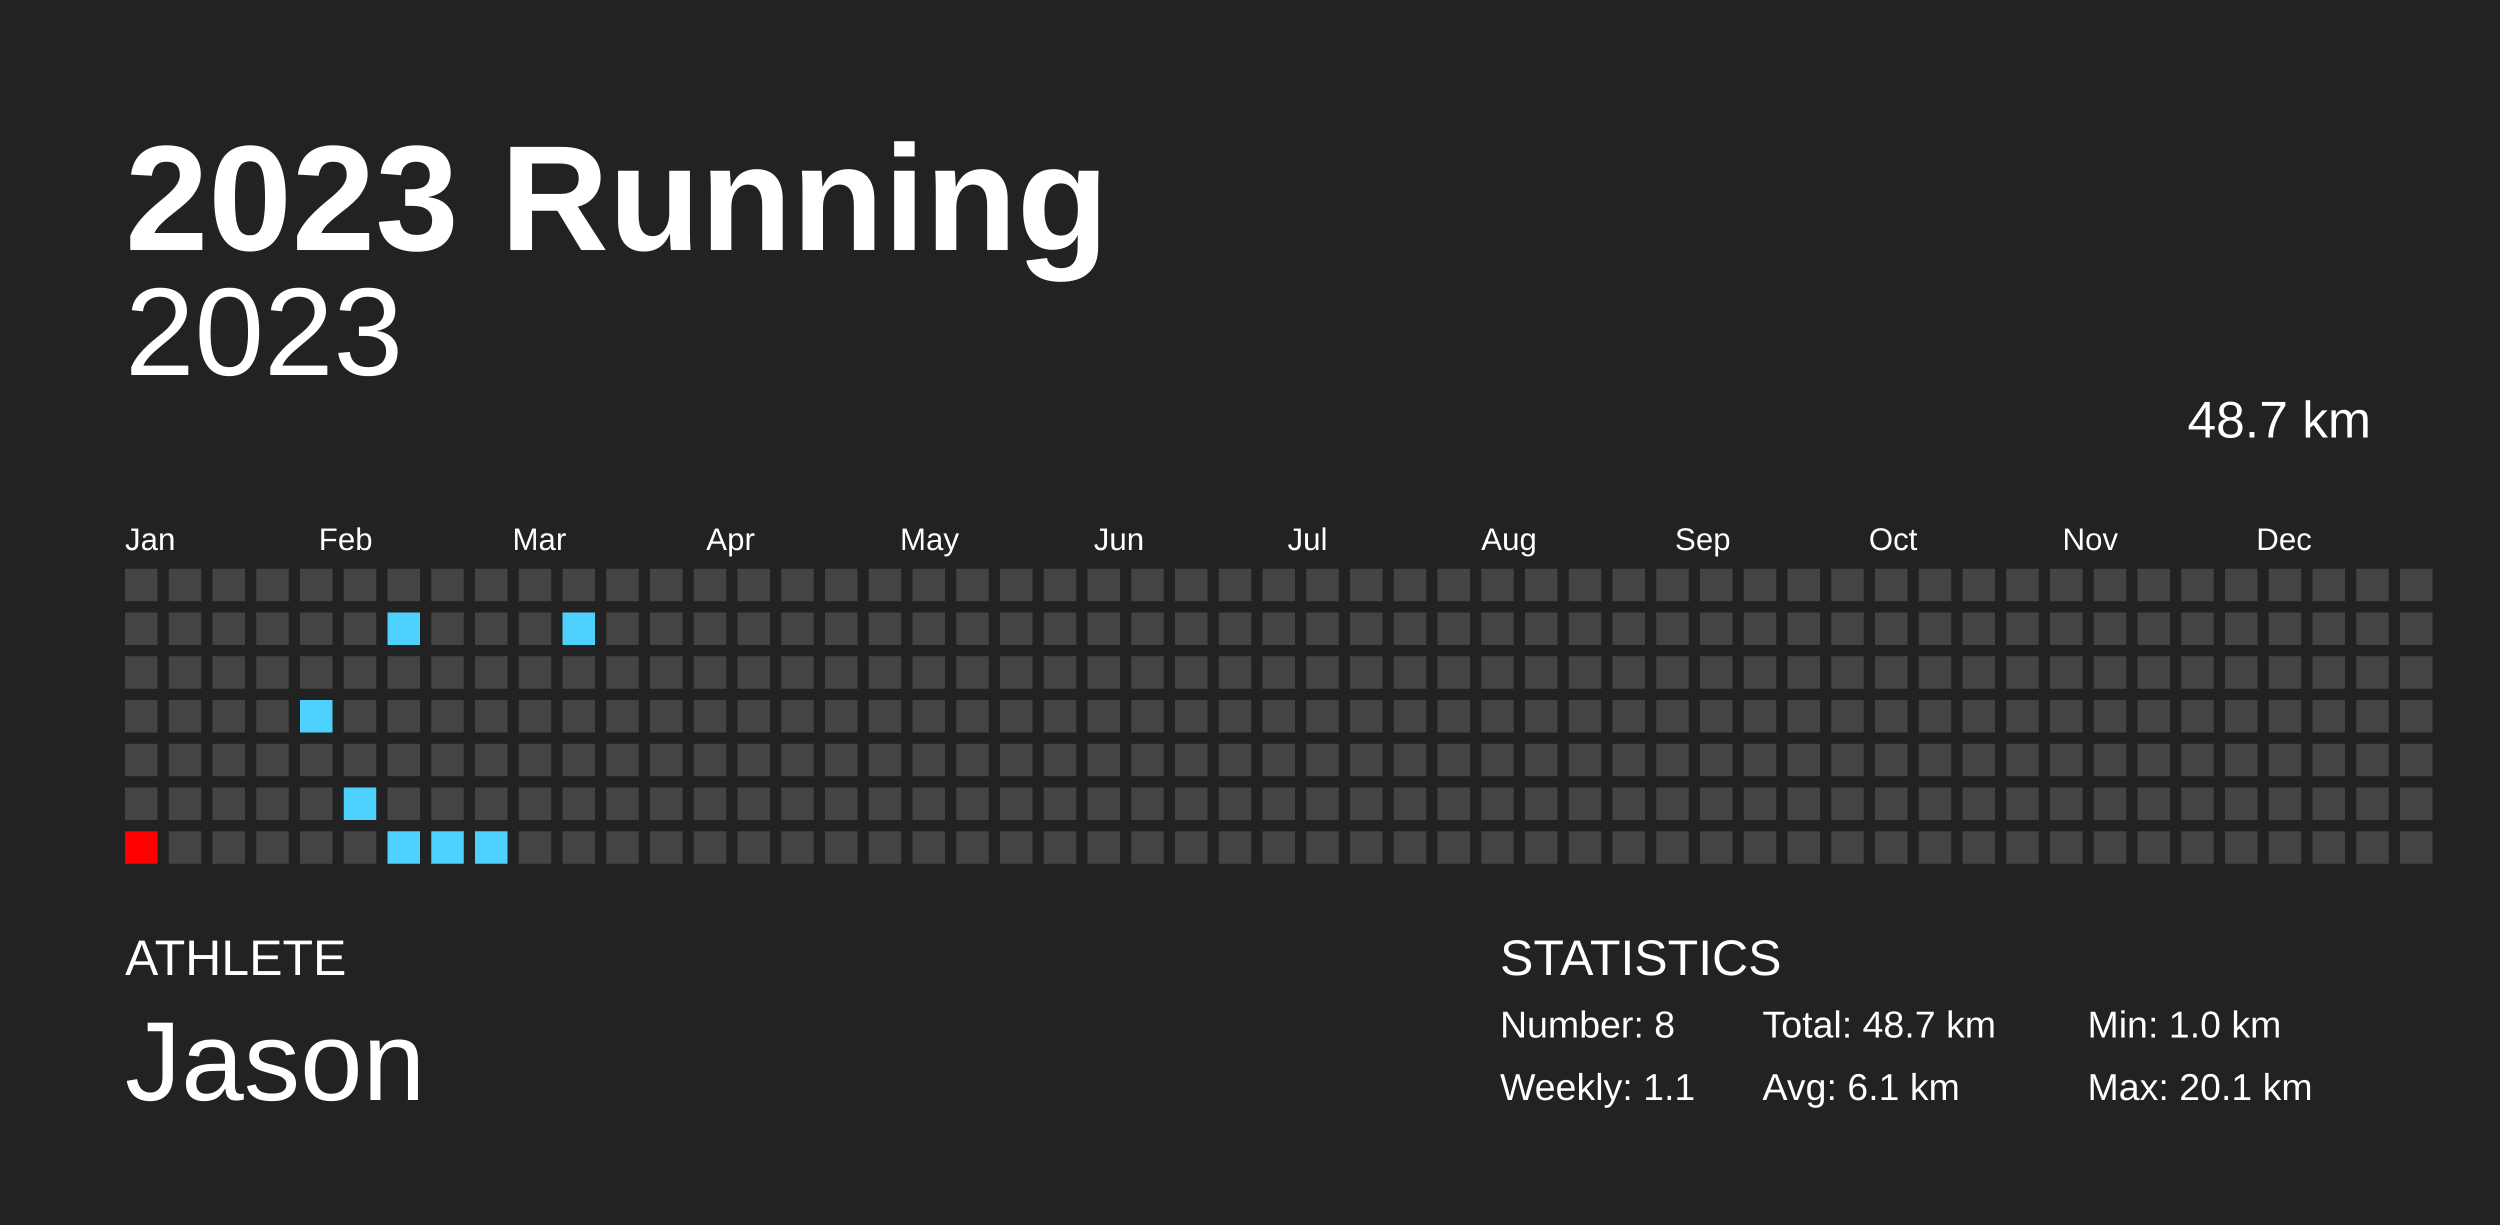
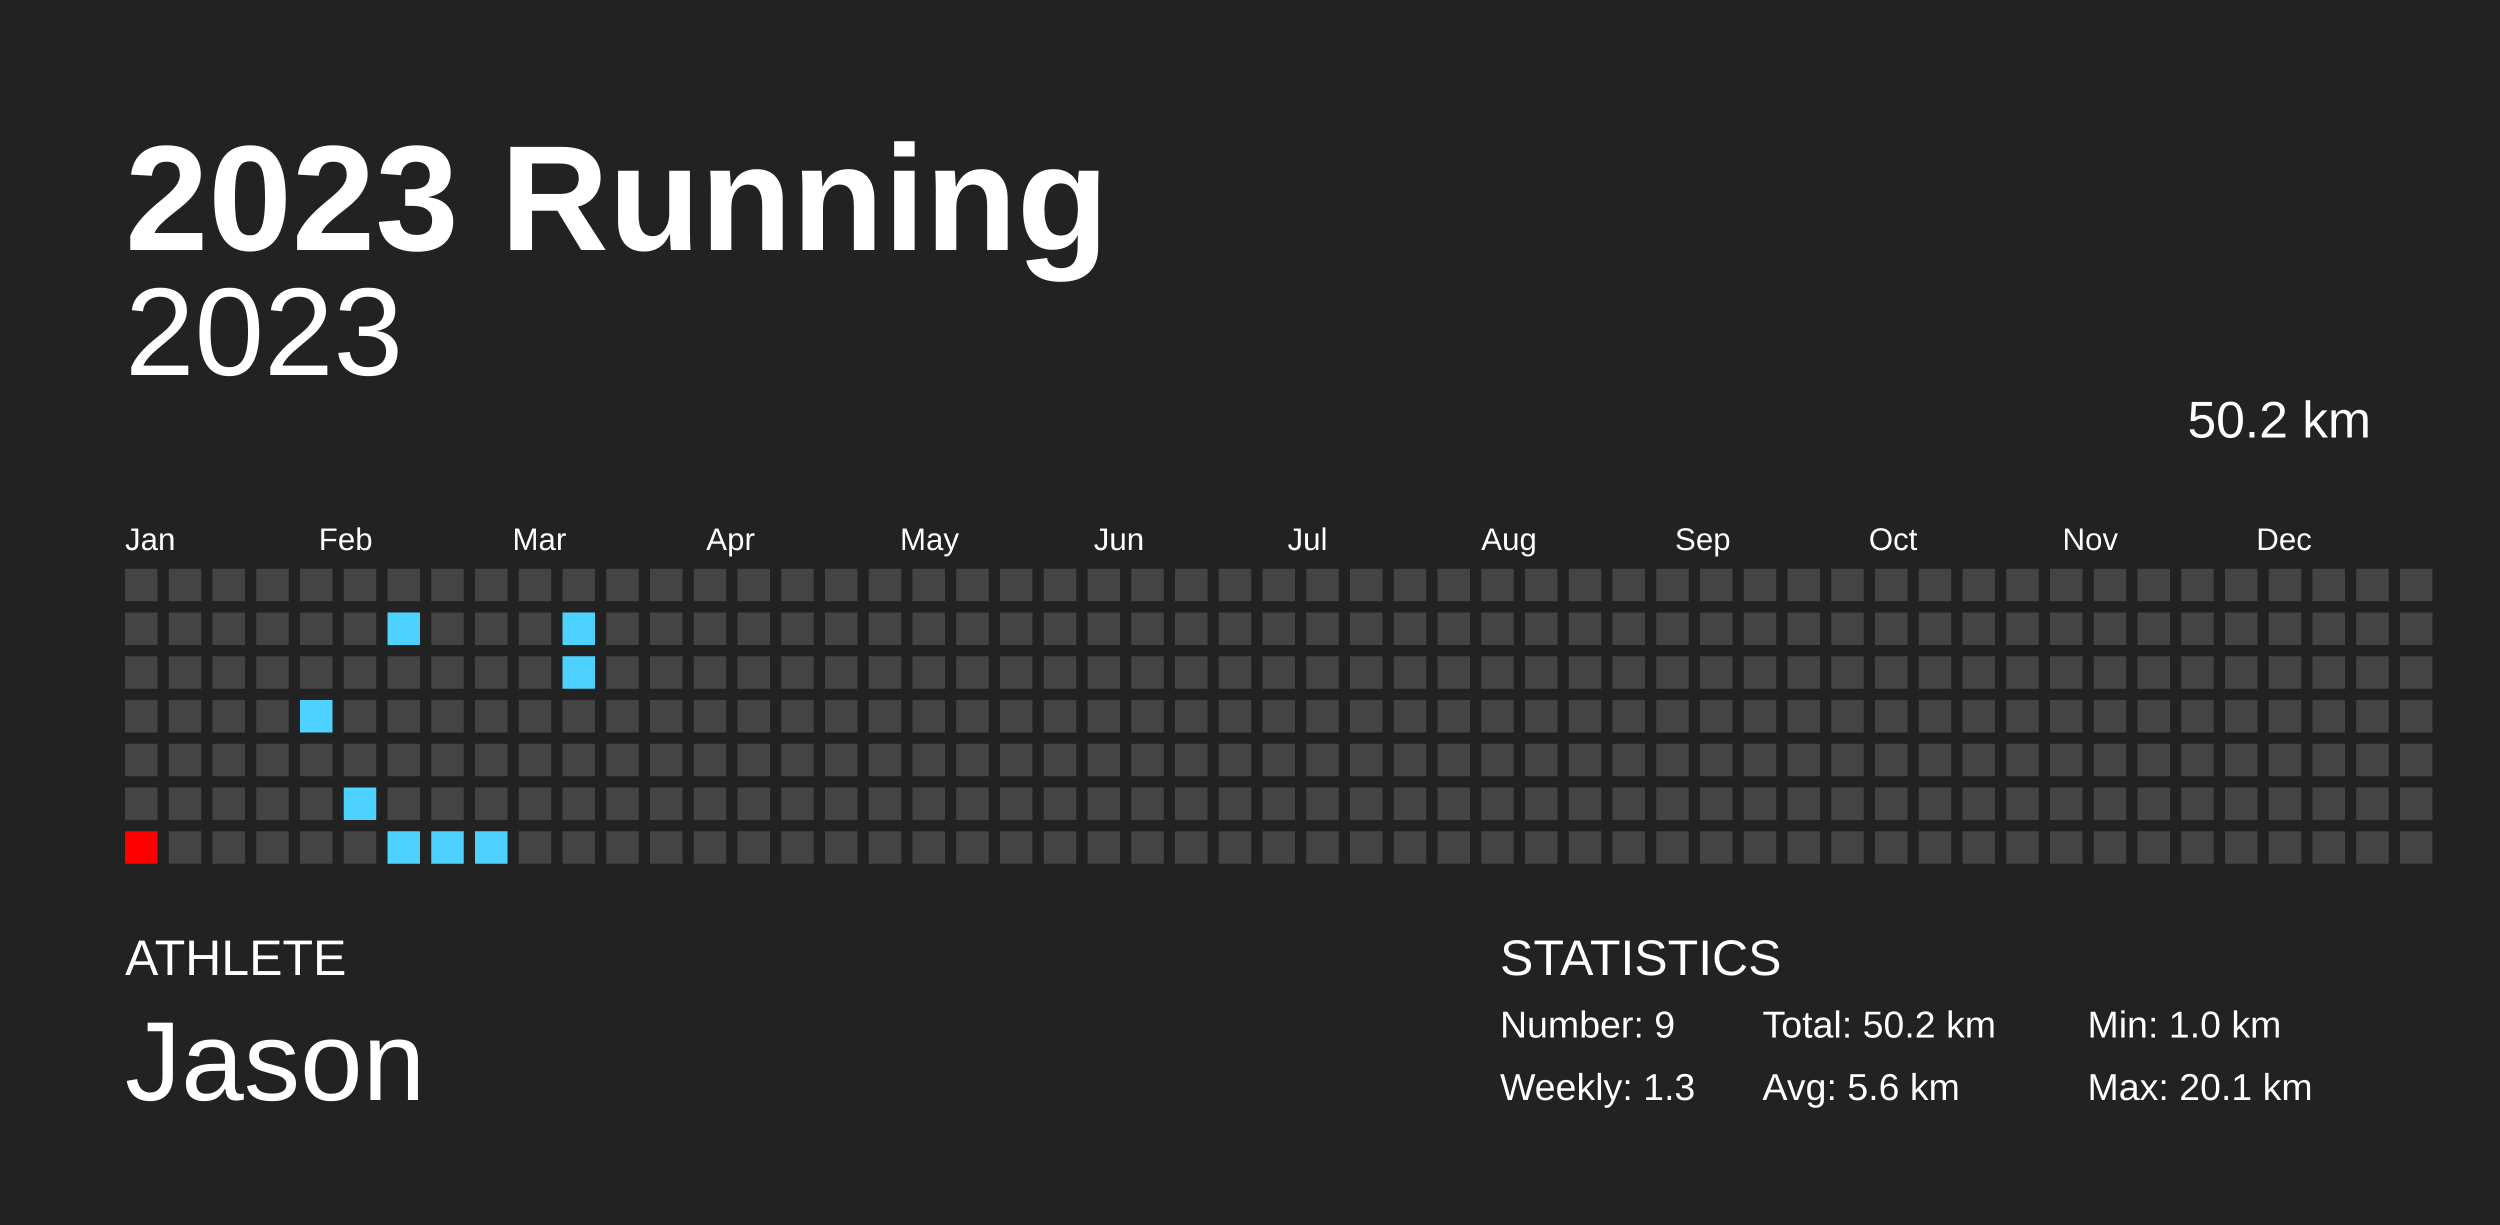
<svg xmlns="http://www.w3.org/2000/svg" baseProfile="full" height="98mm" version="1.1" viewBox="0,0,200,98" width="200mm">
  <defs />
  <rect fill="#222222" height="98" width="200" x="0" y="0" />
  <text fill="#FFFFFF" style="font-size:12px; font-family:Arial; font-weight:bold;" x="10" y="20">2023 Running</text>
  <text fill="#FFFFFF" style="font-size:4px; font-family:Arial" x="10" y="78">ATHLETE</text>
  <text fill="#FFFFFF" style="font-size:9px; font-family:Arial" x="10" y="88">Jason</text>
  <text fill="#FFFFFF" style="font-size:4px; font-family:Arial" x="120" y="78">STATISTICS</text>
-   <text fill="#FFFFFF" style="font-size:3px; font-family:Arial" x="120" y="83">Number: 8</text>
-   <text fill="#FFFFFF" style="font-size:3px; font-family:Arial" x="120" y="88">Weekly: 1.1</text>
-   <text fill="#FFFFFF" style="font-size:3px; font-family:Arial" x="141" y="83">Total: 48.7 km</text>
-   <text fill="#FFFFFF" style="font-size:3px; font-family:Arial" x="141" y="88">Avg: 6.1 km</text>
+   <text fill="#FFFFFF" style="font-size:3px; font-family:Arial" x="120" y="83">Number: 9</text>
+   <text fill="#FFFFFF" style="font-size:3px; font-family:Arial" x="120" y="88">Weekly: 1.3</text>
+   <text fill="#FFFFFF" style="font-size:3px; font-family:Arial" x="141" y="83">Total: 50.2 km</text>
+   <text fill="#FFFFFF" style="font-size:3px; font-family:Arial" x="141" y="88">Avg: 5.6 km</text>
  <text fill="#FFFFFF" style="font-size:3px; font-family:Arial" x="167" y="83">Min: 1.0 km</text>
  <text fill="#FFFFFF" style="font-size:3px; font-family:Arial" x="167" y="88">Max: 20.1 km</text>
  <text alignment-baseline="hanging" fill="#FFFFFF" style="font-size:10.0px; font-family:Arial;" x="10" y="30">2023</text>
-   <text alignment-baseline="hanging" fill="#FFFFFF" style="font-size:4.125px; font-family:Arial;" x="175" y="35">48.7 km</text>
+   <text alignment-baseline="hanging" fill="#FFFFFF" style="font-size:4.125px; font-family:Arial;" x="175" y="35">50.2 km</text>
  <text fill="#FFFFFF" style="font-size:2.5px; font-family:Arial" x="10.0" y="44">Jan</text>
  <text fill="#FFFFFF" style="font-size:2.5px; font-family:Arial" x="25.5" y="44">Feb</text>
  <text fill="#FFFFFF" style="font-size:2.5px; font-family:Arial" x="41.0" y="44">Mar</text>
  <text fill="#FFFFFF" style="font-size:2.5px; font-family:Arial" x="56.5" y="44">Apr</text>
  <text fill="#FFFFFF" style="font-size:2.5px; font-family:Arial" x="72.0" y="44">May</text>
  <text fill="#FFFFFF" style="font-size:2.5px; font-family:Arial" x="87.5" y="44">Jun</text>
  <text fill="#FFFFFF" style="font-size:2.5px; font-family:Arial" x="103.0" y="44">Jul</text>
  <text fill="#FFFFFF" style="font-size:2.5px; font-family:Arial" x="118.5" y="44">Aug</text>
  <text fill="#FFFFFF" style="font-size:2.5px; font-family:Arial" x="134.0" y="44">Sep</text>
  <text fill="#FFFFFF" style="font-size:2.5px; font-family:Arial" x="149.5" y="44">Oct</text>
  <text fill="#FFFFFF" style="font-size:2.5px; font-family:Arial" x="165.0" y="44">Nov</text>
  <text fill="#FFFFFF" style="font-size:2.5px; font-family:Arial" x="180.5" y="44">Dec</text>
  <rect fill="#444444" height="2.6" width="2.6" x="10.0" y="45.5" />
  <rect fill="#444444" height="2.6" width="2.6" x="10.0" y="49.0" />
  <rect fill="#444444" height="2.6" width="2.6" x="10.0" y="52.5" />
  <rect fill="#444444" height="2.6" width="2.6" x="10.0" y="56.0" />
  <rect fill="#444444" height="2.6" width="2.6" x="10.0" y="59.5" />
  <rect fill="#444444" height="2.6" width="2.6" x="10.0" y="63.0" />
  <rect fill="red" height="2.6" width="2.6" x="10.0" y="66.5" />
  <rect fill="#444444" height="2.6" width="2.6" x="13.5" y="45.5" />
  <rect fill="#444444" height="2.6" width="2.6" x="13.5" y="49.0" />
  <rect fill="#444444" height="2.6" width="2.6" x="13.5" y="52.5" />
  <rect fill="#444444" height="2.6" width="2.6" x="13.5" y="56.0" />
  <rect fill="#444444" height="2.6" width="2.6" x="13.5" y="59.5" />
  <rect fill="#444444" height="2.6" width="2.6" x="13.5" y="63.0" />
  <rect fill="#444444" height="2.6" width="2.6" x="13.5" y="66.5" />
  <rect fill="#444444" height="2.6" width="2.6" x="17.0" y="45.5" />
  <rect fill="#444444" height="2.6" width="2.6" x="17.0" y="49.0" />
  <rect fill="#444444" height="2.6" width="2.6" x="17.0" y="52.5" />
  <rect fill="#444444" height="2.6" width="2.6" x="17.0" y="56.0" />
  <rect fill="#444444" height="2.6" width="2.6" x="17.0" y="59.5" />
  <rect fill="#444444" height="2.6" width="2.6" x="17.0" y="63.0" />
  <rect fill="#444444" height="2.6" width="2.6" x="17.0" y="66.5" />
  <rect fill="#444444" height="2.6" width="2.6" x="20.5" y="45.5" />
  <rect fill="#444444" height="2.6" width="2.6" x="20.5" y="49.0" />
  <rect fill="#444444" height="2.6" width="2.6" x="20.5" y="52.5" />
  <rect fill="#444444" height="2.6" width="2.6" x="20.5" y="56.0" />
  <rect fill="#444444" height="2.6" width="2.6" x="20.5" y="59.5" />
  <rect fill="#444444" height="2.6" width="2.6" x="20.5" y="63.0" />
  <rect fill="#444444" height="2.6" width="2.6" x="20.5" y="66.5" />
  <rect fill="#444444" height="2.6" width="2.6" x="24.0" y="45.5" />
  <rect fill="#444444" height="2.6" width="2.6" x="24.0" y="49.0" />
  <rect fill="#444444" height="2.6" width="2.6" x="24.0" y="52.5" />
  <rect fill="#4dd2ff" height="2.6" width="2.6" x="24.0" y="56.0" />
  <rect fill="#444444" height="2.6" width="2.6" x="24.0" y="59.5" />
  <rect fill="#444444" height="2.6" width="2.6" x="24.0" y="63.0" />
  <rect fill="#444444" height="2.6" width="2.6" x="24.0" y="66.5" />
  <rect fill="#444444" height="2.6" width="2.6" x="27.5" y="45.5" />
  <rect fill="#444444" height="2.6" width="2.6" x="27.5" y="49.0" />
  <rect fill="#444444" height="2.6" width="2.6" x="27.5" y="52.5" />
  <rect fill="#444444" height="2.6" width="2.6" x="27.5" y="56.0" />
  <rect fill="#444444" height="2.6" width="2.6" x="27.5" y="59.5" />
  <rect fill="#4dd2ff" height="2.6" width="2.6" x="27.5" y="63.0" />
  <rect fill="#444444" height="2.6" width="2.6" x="27.5" y="66.5" />
  <rect fill="#444444" height="2.6" width="2.6" x="31.0" y="45.5" />
  <rect fill="#4dd2ff" height="2.6" width="2.6" x="31.0" y="49.0" />
  <rect fill="#444444" height="2.6" width="2.6" x="31.0" y="52.5" />
  <rect fill="#444444" height="2.6" width="2.6" x="31.0" y="56.0" />
  <rect fill="#444444" height="2.6" width="2.6" x="31.0" y="59.5" />
  <rect fill="#444444" height="2.6" width="2.6" x="31.0" y="63.0" />
  <rect fill="#4dd2ff" height="2.6" width="2.6" x="31.0" y="66.5" />
  <rect fill="#444444" height="2.6" width="2.6" x="34.5" y="45.5" />
  <rect fill="#444444" height="2.6" width="2.6" x="34.5" y="49.0" />
  <rect fill="#444444" height="2.6" width="2.6" x="34.5" y="52.5" />
  <rect fill="#444444" height="2.6" width="2.6" x="34.5" y="56.0" />
  <rect fill="#444444" height="2.6" width="2.6" x="34.5" y="59.5" />
  <rect fill="#444444" height="2.6" width="2.6" x="34.5" y="63.0" />
  <rect fill="#4dd2ff" height="2.6" width="2.6" x="34.5" y="66.5" />
  <rect fill="#444444" height="2.6" width="2.6" x="38.0" y="45.5" />
  <rect fill="#444444" height="2.6" width="2.6" x="38.0" y="49.0" />
  <rect fill="#444444" height="2.6" width="2.6" x="38.0" y="52.5" />
  <rect fill="#444444" height="2.6" width="2.6" x="38.0" y="56.0" />
  <rect fill="#444444" height="2.6" width="2.6" x="38.0" y="59.5" />
  <rect fill="#444444" height="2.6" width="2.6" x="38.0" y="63.0" />
  <rect fill="#4dd2ff" height="2.6" width="2.6" x="38.0" y="66.5" />
  <rect fill="#444444" height="2.6" width="2.6" x="41.5" y="45.5" />
  <rect fill="#444444" height="2.6" width="2.6" x="41.5" y="49.0" />
  <rect fill="#444444" height="2.6" width="2.6" x="41.5" y="52.5" />
  <rect fill="#444444" height="2.6" width="2.6" x="41.5" y="56.0" />
  <rect fill="#444444" height="2.6" width="2.6" x="41.5" y="59.5" />
  <rect fill="#444444" height="2.6" width="2.6" x="41.5" y="63.0" />
  <rect fill="#444444" height="2.6" width="2.6" x="41.5" y="66.5" />
  <rect fill="#444444" height="2.6" width="2.6" x="45.0" y="45.5" />
  <rect fill="#4dd2ff" height="2.6" width="2.6" x="45.0" y="49.0" />
-   <rect fill="#444444" height="2.6" width="2.6" x="45.0" y="52.5" />
+   <rect fill="#4dd2ff" height="2.6" width="2.6" x="45.0" y="52.5" />
  <rect fill="#444444" height="2.6" width="2.6" x="45.0" y="56.0" />
  <rect fill="#444444" height="2.6" width="2.6" x="45.0" y="59.5" />
  <rect fill="#444444" height="2.6" width="2.6" x="45.0" y="63.0" />
  <rect fill="#444444" height="2.6" width="2.6" x="45.0" y="66.5" />
  <rect fill="#444444" height="2.6" width="2.6" x="48.5" y="45.5" />
  <rect fill="#444444" height="2.6" width="2.6" x="48.5" y="49.0" />
  <rect fill="#444444" height="2.6" width="2.6" x="48.5" y="52.5" />
  <rect fill="#444444" height="2.6" width="2.6" x="48.5" y="56.0" />
  <rect fill="#444444" height="2.6" width="2.6" x="48.5" y="59.5" />
  <rect fill="#444444" height="2.6" width="2.6" x="48.5" y="63.0" />
  <rect fill="#444444" height="2.6" width="2.6" x="48.5" y="66.5" />
  <rect fill="#444444" height="2.6" width="2.6" x="52.0" y="45.5" />
  <rect fill="#444444" height="2.6" width="2.6" x="52.0" y="49.0" />
  <rect fill="#444444" height="2.6" width="2.6" x="52.0" y="52.5" />
  <rect fill="#444444" height="2.6" width="2.6" x="52.0" y="56.0" />
  <rect fill="#444444" height="2.6" width="2.6" x="52.0" y="59.5" />
  <rect fill="#444444" height="2.6" width="2.6" x="52.0" y="63.0" />
  <rect fill="#444444" height="2.6" width="2.6" x="52.0" y="66.5" />
  <rect fill="#444444" height="2.6" width="2.6" x="55.5" y="45.5" />
  <rect fill="#444444" height="2.6" width="2.6" x="55.5" y="49.0" />
  <rect fill="#444444" height="2.6" width="2.6" x="55.5" y="52.5" />
  <rect fill="#444444" height="2.6" width="2.6" x="55.5" y="56.0" />
  <rect fill="#444444" height="2.6" width="2.6" x="55.5" y="59.5" />
  <rect fill="#444444" height="2.6" width="2.6" x="55.5" y="63.0" />
  <rect fill="#444444" height="2.6" width="2.6" x="55.5" y="66.5" />
  <rect fill="#444444" height="2.6" width="2.6" x="59.0" y="45.5" />
  <rect fill="#444444" height="2.6" width="2.6" x="59.0" y="49.0" />
  <rect fill="#444444" height="2.6" width="2.6" x="59.0" y="52.5" />
  <rect fill="#444444" height="2.6" width="2.6" x="59.0" y="56.0" />
  <rect fill="#444444" height="2.6" width="2.6" x="59.0" y="59.5" />
  <rect fill="#444444" height="2.6" width="2.6" x="59.0" y="63.0" />
  <rect fill="#444444" height="2.6" width="2.6" x="59.0" y="66.5" />
  <rect fill="#444444" height="2.6" width="2.6" x="62.5" y="45.5" />
  <rect fill="#444444" height="2.6" width="2.6" x="62.5" y="49.0" />
  <rect fill="#444444" height="2.6" width="2.6" x="62.5" y="52.5" />
  <rect fill="#444444" height="2.6" width="2.6" x="62.5" y="56.0" />
  <rect fill="#444444" height="2.6" width="2.6" x="62.5" y="59.5" />
  <rect fill="#444444" height="2.6" width="2.6" x="62.5" y="63.0" />
  <rect fill="#444444" height="2.6" width="2.6" x="62.5" y="66.5" />
  <rect fill="#444444" height="2.6" width="2.6" x="66.0" y="45.5" />
  <rect fill="#444444" height="2.6" width="2.6" x="66.0" y="49.0" />
  <rect fill="#444444" height="2.6" width="2.6" x="66.0" y="52.5" />
  <rect fill="#444444" height="2.6" width="2.6" x="66.0" y="56.0" />
  <rect fill="#444444" height="2.6" width="2.6" x="66.0" y="59.5" />
  <rect fill="#444444" height="2.6" width="2.6" x="66.0" y="63.0" />
  <rect fill="#444444" height="2.6" width="2.6" x="66.0" y="66.5" />
  <rect fill="#444444" height="2.6" width="2.6" x="69.5" y="45.5" />
  <rect fill="#444444" height="2.6" width="2.6" x="69.5" y="49.0" />
  <rect fill="#444444" height="2.6" width="2.6" x="69.5" y="52.5" />
  <rect fill="#444444" height="2.6" width="2.6" x="69.5" y="56.0" />
  <rect fill="#444444" height="2.6" width="2.6" x="69.5" y="59.5" />
  <rect fill="#444444" height="2.6" width="2.6" x="69.5" y="63.0" />
  <rect fill="#444444" height="2.6" width="2.6" x="69.5" y="66.5" />
  <rect fill="#444444" height="2.6" width="2.6" x="73.0" y="45.5" />
  <rect fill="#444444" height="2.6" width="2.6" x="73.0" y="49.0" />
  <rect fill="#444444" height="2.6" width="2.6" x="73.0" y="52.5" />
  <rect fill="#444444" height="2.6" width="2.6" x="73.0" y="56.0" />
  <rect fill="#444444" height="2.6" width="2.6" x="73.0" y="59.5" />
  <rect fill="#444444" height="2.6" width="2.6" x="73.0" y="63.0" />
  <rect fill="#444444" height="2.6" width="2.6" x="73.0" y="66.5" />
  <rect fill="#444444" height="2.6" width="2.6" x="76.5" y="45.5" />
  <rect fill="#444444" height="2.6" width="2.6" x="76.5" y="49.0" />
  <rect fill="#444444" height="2.6" width="2.6" x="76.5" y="52.5" />
  <rect fill="#444444" height="2.6" width="2.6" x="76.5" y="56.0" />
  <rect fill="#444444" height="2.6" width="2.6" x="76.5" y="59.5" />
  <rect fill="#444444" height="2.6" width="2.6" x="76.5" y="63.0" />
  <rect fill="#444444" height="2.6" width="2.6" x="76.5" y="66.5" />
  <rect fill="#444444" height="2.6" width="2.6" x="80.0" y="45.5" />
  <rect fill="#444444" height="2.6" width="2.6" x="80.0" y="49.0" />
  <rect fill="#444444" height="2.6" width="2.6" x="80.0" y="52.5" />
  <rect fill="#444444" height="2.6" width="2.6" x="80.0" y="56.0" />
  <rect fill="#444444" height="2.6" width="2.6" x="80.0" y="59.5" />
  <rect fill="#444444" height="2.6" width="2.6" x="80.0" y="63.0" />
  <rect fill="#444444" height="2.6" width="2.6" x="80.0" y="66.5" />
  <rect fill="#444444" height="2.6" width="2.6" x="83.5" y="45.5" />
  <rect fill="#444444" height="2.6" width="2.6" x="83.5" y="49.0" />
  <rect fill="#444444" height="2.6" width="2.6" x="83.5" y="52.5" />
  <rect fill="#444444" height="2.6" width="2.6" x="83.5" y="56.0" />
  <rect fill="#444444" height="2.6" width="2.6" x="83.5" y="59.5" />
  <rect fill="#444444" height="2.6" width="2.6" x="83.5" y="63.0" />
  <rect fill="#444444" height="2.6" width="2.6" x="83.5" y="66.5" />
  <rect fill="#444444" height="2.6" width="2.6" x="87.0" y="45.5" />
  <rect fill="#444444" height="2.6" width="2.6" x="87.0" y="49.0" />
  <rect fill="#444444" height="2.6" width="2.6" x="87.0" y="52.5" />
  <rect fill="#444444" height="2.6" width="2.6" x="87.0" y="56.0" />
  <rect fill="#444444" height="2.6" width="2.6" x="87.0" y="59.5" />
  <rect fill="#444444" height="2.6" width="2.6" x="87.0" y="63.0" />
  <rect fill="#444444" height="2.6" width="2.6" x="87.0" y="66.5" />
  <rect fill="#444444" height="2.6" width="2.6" x="90.5" y="45.5" />
  <rect fill="#444444" height="2.6" width="2.6" x="90.5" y="49.0" />
  <rect fill="#444444" height="2.6" width="2.6" x="90.5" y="52.5" />
  <rect fill="#444444" height="2.6" width="2.6" x="90.5" y="56.0" />
  <rect fill="#444444" height="2.6" width="2.6" x="90.5" y="59.5" />
  <rect fill="#444444" height="2.6" width="2.6" x="90.5" y="63.0" />
  <rect fill="#444444" height="2.6" width="2.6" x="90.5" y="66.5" />
  <rect fill="#444444" height="2.6" width="2.6" x="94.0" y="45.5" />
  <rect fill="#444444" height="2.6" width="2.6" x="94.0" y="49.0" />
  <rect fill="#444444" height="2.6" width="2.6" x="94.0" y="52.5" />
  <rect fill="#444444" height="2.6" width="2.6" x="94.0" y="56.0" />
  <rect fill="#444444" height="2.6" width="2.6" x="94.0" y="59.5" />
  <rect fill="#444444" height="2.6" width="2.6" x="94.0" y="63.0" />
  <rect fill="#444444" height="2.6" width="2.6" x="94.0" y="66.5" />
  <rect fill="#444444" height="2.6" width="2.6" x="97.5" y="45.5" />
  <rect fill="#444444" height="2.6" width="2.6" x="97.5" y="49.0" />
  <rect fill="#444444" height="2.6" width="2.6" x="97.5" y="52.5" />
  <rect fill="#444444" height="2.6" width="2.6" x="97.5" y="56.0" />
  <rect fill="#444444" height="2.6" width="2.6" x="97.5" y="59.5" />
  <rect fill="#444444" height="2.6" width="2.6" x="97.5" y="63.0" />
  <rect fill="#444444" height="2.6" width="2.6" x="97.5" y="66.5" />
  <rect fill="#444444" height="2.6" width="2.6" x="101.0" y="45.5" />
  <rect fill="#444444" height="2.6" width="2.6" x="101.0" y="49.0" />
  <rect fill="#444444" height="2.6" width="2.6" x="101.0" y="52.5" />
  <rect fill="#444444" height="2.6" width="2.6" x="101.0" y="56.0" />
  <rect fill="#444444" height="2.6" width="2.6" x="101.0" y="59.5" />
  <rect fill="#444444" height="2.6" width="2.6" x="101.0" y="63.0" />
  <rect fill="#444444" height="2.6" width="2.6" x="101.0" y="66.5" />
  <rect fill="#444444" height="2.6" width="2.6" x="104.5" y="45.5" />
  <rect fill="#444444" height="2.6" width="2.6" x="104.5" y="49.0" />
  <rect fill="#444444" height="2.6" width="2.6" x="104.5" y="52.5" />
  <rect fill="#444444" height="2.6" width="2.6" x="104.5" y="56.0" />
  <rect fill="#444444" height="2.6" width="2.6" x="104.5" y="59.5" />
  <rect fill="#444444" height="2.6" width="2.6" x="104.5" y="63.0" />
  <rect fill="#444444" height="2.6" width="2.6" x="104.5" y="66.5" />
  <rect fill="#444444" height="2.6" width="2.6" x="108.0" y="45.5" />
  <rect fill="#444444" height="2.6" width="2.6" x="108.0" y="49.0" />
  <rect fill="#444444" height="2.6" width="2.6" x="108.0" y="52.5" />
  <rect fill="#444444" height="2.6" width="2.6" x="108.0" y="56.0" />
  <rect fill="#444444" height="2.6" width="2.6" x="108.0" y="59.5" />
  <rect fill="#444444" height="2.6" width="2.6" x="108.0" y="63.0" />
  <rect fill="#444444" height="2.6" width="2.6" x="108.0" y="66.5" />
  <rect fill="#444444" height="2.6" width="2.6" x="111.5" y="45.5" />
  <rect fill="#444444" height="2.6" width="2.6" x="111.5" y="49.0" />
  <rect fill="#444444" height="2.6" width="2.6" x="111.5" y="52.5" />
  <rect fill="#444444" height="2.6" width="2.6" x="111.5" y="56.0" />
  <rect fill="#444444" height="2.6" width="2.6" x="111.5" y="59.5" />
  <rect fill="#444444" height="2.6" width="2.6" x="111.5" y="63.0" />
  <rect fill="#444444" height="2.6" width="2.6" x="111.5" y="66.5" />
  <rect fill="#444444" height="2.6" width="2.6" x="115.0" y="45.5" />
  <rect fill="#444444" height="2.6" width="2.6" x="115.0" y="49.0" />
  <rect fill="#444444" height="2.6" width="2.6" x="115.0" y="52.5" />
  <rect fill="#444444" height="2.6" width="2.6" x="115.0" y="56.0" />
  <rect fill="#444444" height="2.6" width="2.6" x="115.0" y="59.5" />
  <rect fill="#444444" height="2.6" width="2.6" x="115.0" y="63.0" />
  <rect fill="#444444" height="2.6" width="2.6" x="115.0" y="66.5" />
  <rect fill="#444444" height="2.6" width="2.6" x="118.5" y="45.5" />
  <rect fill="#444444" height="2.6" width="2.6" x="118.5" y="49.0" />
  <rect fill="#444444" height="2.6" width="2.6" x="118.5" y="52.5" />
  <rect fill="#444444" height="2.6" width="2.6" x="118.5" y="56.0" />
  <rect fill="#444444" height="2.6" width="2.6" x="118.5" y="59.5" />
  <rect fill="#444444" height="2.6" width="2.6" x="118.5" y="63.0" />
  <rect fill="#444444" height="2.6" width="2.6" x="118.5" y="66.5" />
  <rect fill="#444444" height="2.6" width="2.6" x="122.0" y="45.5" />
  <rect fill="#444444" height="2.6" width="2.6" x="122.0" y="49.0" />
  <rect fill="#444444" height="2.6" width="2.6" x="122.0" y="52.5" />
  <rect fill="#444444" height="2.6" width="2.6" x="122.0" y="56.0" />
  <rect fill="#444444" height="2.6" width="2.6" x="122.0" y="59.5" />
  <rect fill="#444444" height="2.6" width="2.6" x="122.0" y="63.0" />
  <rect fill="#444444" height="2.6" width="2.6" x="122.0" y="66.5" />
  <rect fill="#444444" height="2.6" width="2.6" x="125.5" y="45.5" />
  <rect fill="#444444" height="2.6" width="2.6" x="125.5" y="49.0" />
  <rect fill="#444444" height="2.6" width="2.6" x="125.5" y="52.5" />
  <rect fill="#444444" height="2.6" width="2.6" x="125.5" y="56.0" />
  <rect fill="#444444" height="2.6" width="2.6" x="125.5" y="59.5" />
  <rect fill="#444444" height="2.6" width="2.6" x="125.5" y="63.0" />
  <rect fill="#444444" height="2.6" width="2.6" x="125.5" y="66.5" />
  <rect fill="#444444" height="2.6" width="2.6" x="129.0" y="45.5" />
  <rect fill="#444444" height="2.6" width="2.6" x="129.0" y="49.0" />
  <rect fill="#444444" height="2.6" width="2.6" x="129.0" y="52.5" />
  <rect fill="#444444" height="2.6" width="2.6" x="129.0" y="56.0" />
  <rect fill="#444444" height="2.6" width="2.6" x="129.0" y="59.5" />
  <rect fill="#444444" height="2.6" width="2.6" x="129.0" y="63.0" />
  <rect fill="#444444" height="2.6" width="2.6" x="129.0" y="66.5" />
  <rect fill="#444444" height="2.6" width="2.6" x="132.5" y="45.5" />
  <rect fill="#444444" height="2.6" width="2.6" x="132.5" y="49.0" />
  <rect fill="#444444" height="2.6" width="2.6" x="132.5" y="52.5" />
  <rect fill="#444444" height="2.6" width="2.6" x="132.5" y="56.0" />
  <rect fill="#444444" height="2.6" width="2.6" x="132.5" y="59.5" />
  <rect fill="#444444" height="2.6" width="2.6" x="132.5" y="63.0" />
  <rect fill="#444444" height="2.6" width="2.6" x="132.5" y="66.5" />
  <rect fill="#444444" height="2.6" width="2.6" x="136.0" y="45.5" />
  <rect fill="#444444" height="2.6" width="2.6" x="136.0" y="49.0" />
  <rect fill="#444444" height="2.6" width="2.6" x="136.0" y="52.5" />
  <rect fill="#444444" height="2.6" width="2.6" x="136.0" y="56.0" />
  <rect fill="#444444" height="2.6" width="2.6" x="136.0" y="59.5" />
  <rect fill="#444444" height="2.6" width="2.6" x="136.0" y="63.0" />
  <rect fill="#444444" height="2.6" width="2.6" x="136.0" y="66.5" />
  <rect fill="#444444" height="2.6" width="2.6" x="139.5" y="45.5" />
  <rect fill="#444444" height="2.6" width="2.6" x="139.5" y="49.0" />
  <rect fill="#444444" height="2.6" width="2.6" x="139.5" y="52.5" />
  <rect fill="#444444" height="2.6" width="2.6" x="139.5" y="56.0" />
  <rect fill="#444444" height="2.6" width="2.6" x="139.5" y="59.5" />
  <rect fill="#444444" height="2.6" width="2.6" x="139.5" y="63.0" />
  <rect fill="#444444" height="2.6" width="2.6" x="139.5" y="66.5" />
  <rect fill="#444444" height="2.6" width="2.6" x="143.0" y="45.5" />
  <rect fill="#444444" height="2.6" width="2.6" x="143.0" y="49.0" />
  <rect fill="#444444" height="2.6" width="2.6" x="143.0" y="52.5" />
  <rect fill="#444444" height="2.6" width="2.6" x="143.0" y="56.0" />
  <rect fill="#444444" height="2.6" width="2.6" x="143.0" y="59.5" />
  <rect fill="#444444" height="2.6" width="2.6" x="143.0" y="63.0" />
  <rect fill="#444444" height="2.6" width="2.6" x="143.0" y="66.5" />
  <rect fill="#444444" height="2.6" width="2.6" x="146.5" y="45.5" />
  <rect fill="#444444" height="2.6" width="2.6" x="146.5" y="49.0" />
  <rect fill="#444444" height="2.6" width="2.6" x="146.5" y="52.5" />
  <rect fill="#444444" height="2.6" width="2.6" x="146.5" y="56.0" />
  <rect fill="#444444" height="2.6" width="2.6" x="146.5" y="59.5" />
  <rect fill="#444444" height="2.6" width="2.6" x="146.5" y="63.0" />
  <rect fill="#444444" height="2.6" width="2.6" x="146.5" y="66.5" />
  <rect fill="#444444" height="2.6" width="2.6" x="150.0" y="45.5" />
  <rect fill="#444444" height="2.6" width="2.6" x="150.0" y="49.0" />
  <rect fill="#444444" height="2.6" width="2.6" x="150.0" y="52.5" />
  <rect fill="#444444" height="2.6" width="2.6" x="150.0" y="56.0" />
  <rect fill="#444444" height="2.6" width="2.6" x="150.0" y="59.5" />
  <rect fill="#444444" height="2.6" width="2.6" x="150.0" y="63.0" />
  <rect fill="#444444" height="2.6" width="2.6" x="150.0" y="66.5" />
  <rect fill="#444444" height="2.6" width="2.6" x="153.5" y="45.5" />
  <rect fill="#444444" height="2.6" width="2.6" x="153.5" y="49.0" />
  <rect fill="#444444" height="2.6" width="2.6" x="153.5" y="52.5" />
  <rect fill="#444444" height="2.6" width="2.6" x="153.5" y="56.0" />
  <rect fill="#444444" height="2.6" width="2.6" x="153.5" y="59.5" />
  <rect fill="#444444" height="2.6" width="2.6" x="153.5" y="63.0" />
  <rect fill="#444444" height="2.6" width="2.6" x="153.5" y="66.5" />
  <rect fill="#444444" height="2.6" width="2.6" x="157.0" y="45.5" />
  <rect fill="#444444" height="2.6" width="2.6" x="157.0" y="49.0" />
  <rect fill="#444444" height="2.6" width="2.6" x="157.0" y="52.5" />
  <rect fill="#444444" height="2.6" width="2.6" x="157.0" y="56.0" />
  <rect fill="#444444" height="2.6" width="2.6" x="157.0" y="59.5" />
  <rect fill="#444444" height="2.6" width="2.6" x="157.0" y="63.0" />
  <rect fill="#444444" height="2.6" width="2.6" x="157.0" y="66.5" />
  <rect fill="#444444" height="2.6" width="2.6" x="160.5" y="45.5" />
  <rect fill="#444444" height="2.6" width="2.6" x="160.5" y="49.0" />
  <rect fill="#444444" height="2.6" width="2.6" x="160.5" y="52.5" />
  <rect fill="#444444" height="2.6" width="2.6" x="160.5" y="56.0" />
  <rect fill="#444444" height="2.6" width="2.6" x="160.5" y="59.5" />
  <rect fill="#444444" height="2.6" width="2.6" x="160.5" y="63.0" />
  <rect fill="#444444" height="2.6" width="2.6" x="160.5" y="66.5" />
  <rect fill="#444444" height="2.6" width="2.6" x="164.0" y="45.5" />
  <rect fill="#444444" height="2.6" width="2.6" x="164.0" y="49.0" />
  <rect fill="#444444" height="2.6" width="2.6" x="164.0" y="52.5" />
  <rect fill="#444444" height="2.6" width="2.6" x="164.0" y="56.0" />
  <rect fill="#444444" height="2.6" width="2.6" x="164.0" y="59.5" />
  <rect fill="#444444" height="2.6" width="2.6" x="164.0" y="63.0" />
  <rect fill="#444444" height="2.6" width="2.6" x="164.0" y="66.5" />
  <rect fill="#444444" height="2.6" width="2.6" x="167.5" y="45.5" />
  <rect fill="#444444" height="2.6" width="2.6" x="167.5" y="49.0" />
  <rect fill="#444444" height="2.6" width="2.6" x="167.5" y="52.5" />
  <rect fill="#444444" height="2.6" width="2.6" x="167.5" y="56.0" />
  <rect fill="#444444" height="2.6" width="2.6" x="167.5" y="59.5" />
  <rect fill="#444444" height="2.6" width="2.6" x="167.5" y="63.0" />
  <rect fill="#444444" height="2.6" width="2.6" x="167.5" y="66.5" />
  <rect fill="#444444" height="2.6" width="2.6" x="171.0" y="45.5" />
  <rect fill="#444444" height="2.6" width="2.6" x="171.0" y="49.0" />
  <rect fill="#444444" height="2.6" width="2.6" x="171.0" y="52.5" />
  <rect fill="#444444" height="2.6" width="2.6" x="171.0" y="56.0" />
  <rect fill="#444444" height="2.6" width="2.6" x="171.0" y="59.5" />
  <rect fill="#444444" height="2.6" width="2.6" x="171.0" y="63.0" />
  <rect fill="#444444" height="2.6" width="2.6" x="171.0" y="66.5" />
  <rect fill="#444444" height="2.6" width="2.6" x="174.5" y="45.5" />
  <rect fill="#444444" height="2.6" width="2.6" x="174.5" y="49.0" />
  <rect fill="#444444" height="2.6" width="2.6" x="174.5" y="52.5" />
  <rect fill="#444444" height="2.6" width="2.6" x="174.5" y="56.0" />
  <rect fill="#444444" height="2.6" width="2.6" x="174.5" y="59.5" />
  <rect fill="#444444" height="2.6" width="2.6" x="174.5" y="63.0" />
  <rect fill="#444444" height="2.6" width="2.6" x="174.5" y="66.5" />
  <rect fill="#444444" height="2.6" width="2.6" x="178.0" y="45.5" />
  <rect fill="#444444" height="2.6" width="2.6" x="178.0" y="49.0" />
  <rect fill="#444444" height="2.6" width="2.6" x="178.0" y="52.5" />
  <rect fill="#444444" height="2.6" width="2.6" x="178.0" y="56.0" />
  <rect fill="#444444" height="2.6" width="2.6" x="178.0" y="59.5" />
  <rect fill="#444444" height="2.6" width="2.6" x="178.0" y="63.0" />
  <rect fill="#444444" height="2.6" width="2.6" x="178.0" y="66.5" />
  <rect fill="#444444" height="2.6" width="2.6" x="181.5" y="45.5" />
  <rect fill="#444444" height="2.6" width="2.6" x="181.5" y="49.0" />
  <rect fill="#444444" height="2.6" width="2.6" x="181.5" y="52.5" />
  <rect fill="#444444" height="2.6" width="2.6" x="181.5" y="56.0" />
  <rect fill="#444444" height="2.6" width="2.6" x="181.5" y="59.5" />
  <rect fill="#444444" height="2.6" width="2.6" x="181.5" y="63.0" />
  <rect fill="#444444" height="2.6" width="2.6" x="181.5" y="66.5" />
  <rect fill="#444444" height="2.6" width="2.6" x="185.0" y="45.5" />
  <rect fill="#444444" height="2.6" width="2.6" x="185.0" y="49.0" />
  <rect fill="#444444" height="2.6" width="2.6" x="185.0" y="52.5" />
  <rect fill="#444444" height="2.6" width="2.6" x="185.0" y="56.0" />
  <rect fill="#444444" height="2.6" width="2.6" x="185.0" y="59.5" />
  <rect fill="#444444" height="2.6" width="2.6" x="185.0" y="63.0" />
  <rect fill="#444444" height="2.6" width="2.6" x="185.0" y="66.5" />
  <rect fill="#444444" height="2.6" width="2.6" x="188.5" y="45.5" />
  <rect fill="#444444" height="2.6" width="2.6" x="188.5" y="49.0" />
  <rect fill="#444444" height="2.6" width="2.6" x="188.5" y="52.5" />
  <rect fill="#444444" height="2.6" width="2.6" x="188.5" y="56.0" />
  <rect fill="#444444" height="2.6" width="2.6" x="188.5" y="59.5" />
  <rect fill="#444444" height="2.6" width="2.6" x="188.5" y="63.0" />
  <rect fill="#444444" height="2.6" width="2.6" x="188.5" y="66.5" />
  <rect fill="#444444" height="2.6" width="2.6" x="192.0" y="45.5" />
  <rect fill="#444444" height="2.6" width="2.6" x="192.0" y="49.0" />
  <rect fill="#444444" height="2.6" width="2.6" x="192.0" y="52.5" />
  <rect fill="#444444" height="2.6" width="2.6" x="192.0" y="56.0" />
  <rect fill="#444444" height="2.6" width="2.6" x="192.0" y="59.5" />
  <rect fill="#444444" height="2.6" width="2.6" x="192.0" y="63.0" />
  <rect fill="#444444" height="2.6" width="2.6" x="192.0" y="66.5" />
</svg>
